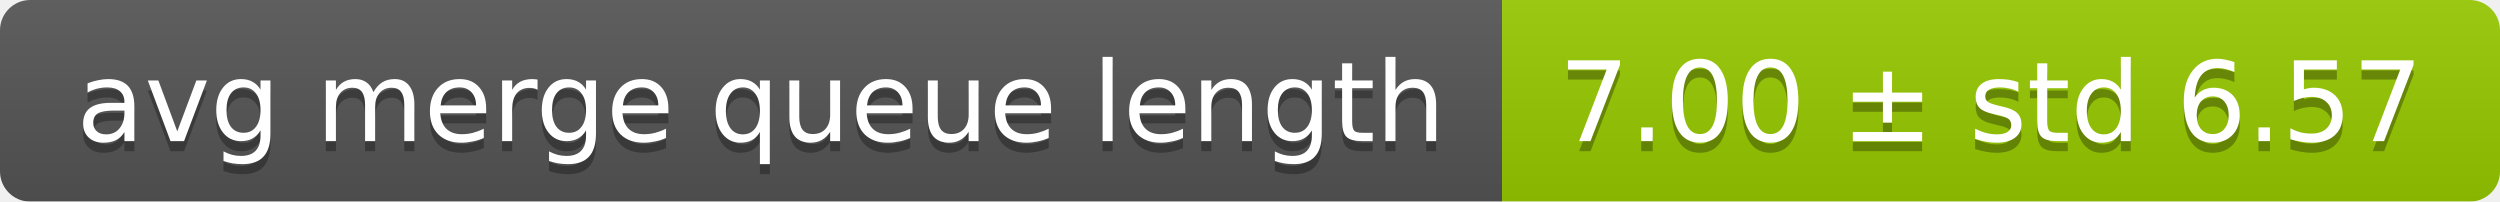
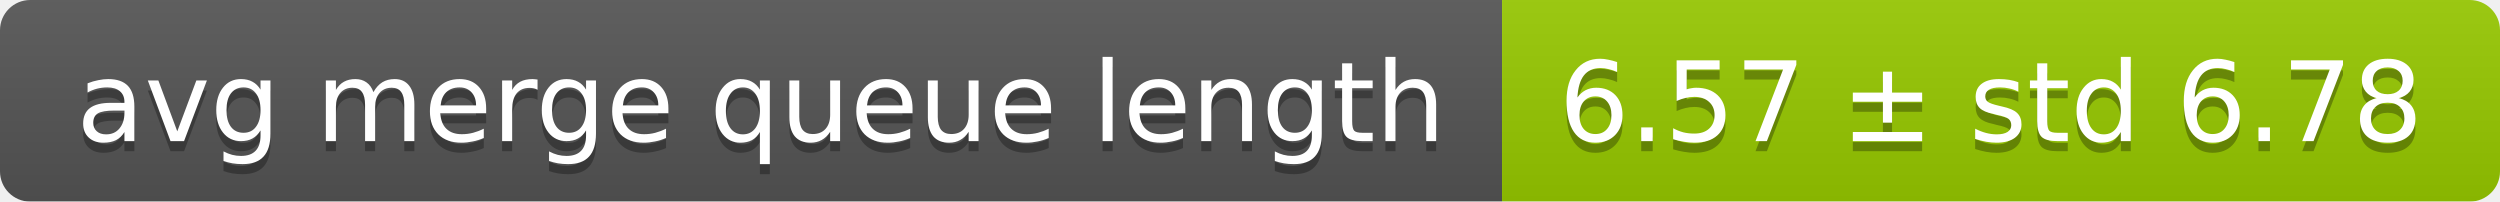
<svg xmlns="http://www.w3.org/2000/svg" width="248" height="20">
  <linearGradient id="smooth" x2="0" y2="100%">
    <stop offset="0" stop-color="#bbb" stop-opacity=".1" />
    <stop offset="1" stop-opacity=".1" />
  </linearGradient>
  <mask id="round">
    <rect width="248" height="20" rx="3" fill="#fff" />
  </mask>
  <g mask="url(#round)">
    <rect width="149" height="20" fill="#555" />
    <rect x="149" width="99" height="20" fill="#97ca00" />
    <rect width="248" height="20" fill="url(#smooth)" />
  </g>
  <g fill="#fff" text-anchor="middle" font-family="DejaVu Sans,Verdana,Geneva,sans-serif" font-size="11">
    <text x="75.5" y="15" fill="#010101" fill-opacity=".3">avg merge queue length</text>
    <text x="75.5" y="14">avg merge queue length</text>
-     <text x="197.5" y="15" fill="#010101" fill-opacity=".3">7.00 ± std 6.57</text>
-     <text x="197.5" y="14">7.00 ± std 6.57</text>
+     <text x="197.5" y="15" fill="#010101" fill-opacity=".3">6.57 ± std 6.78</text>
+     <text x="197.5" y="14">6.57 ± std 6.78</text>
  </g>
</svg>
